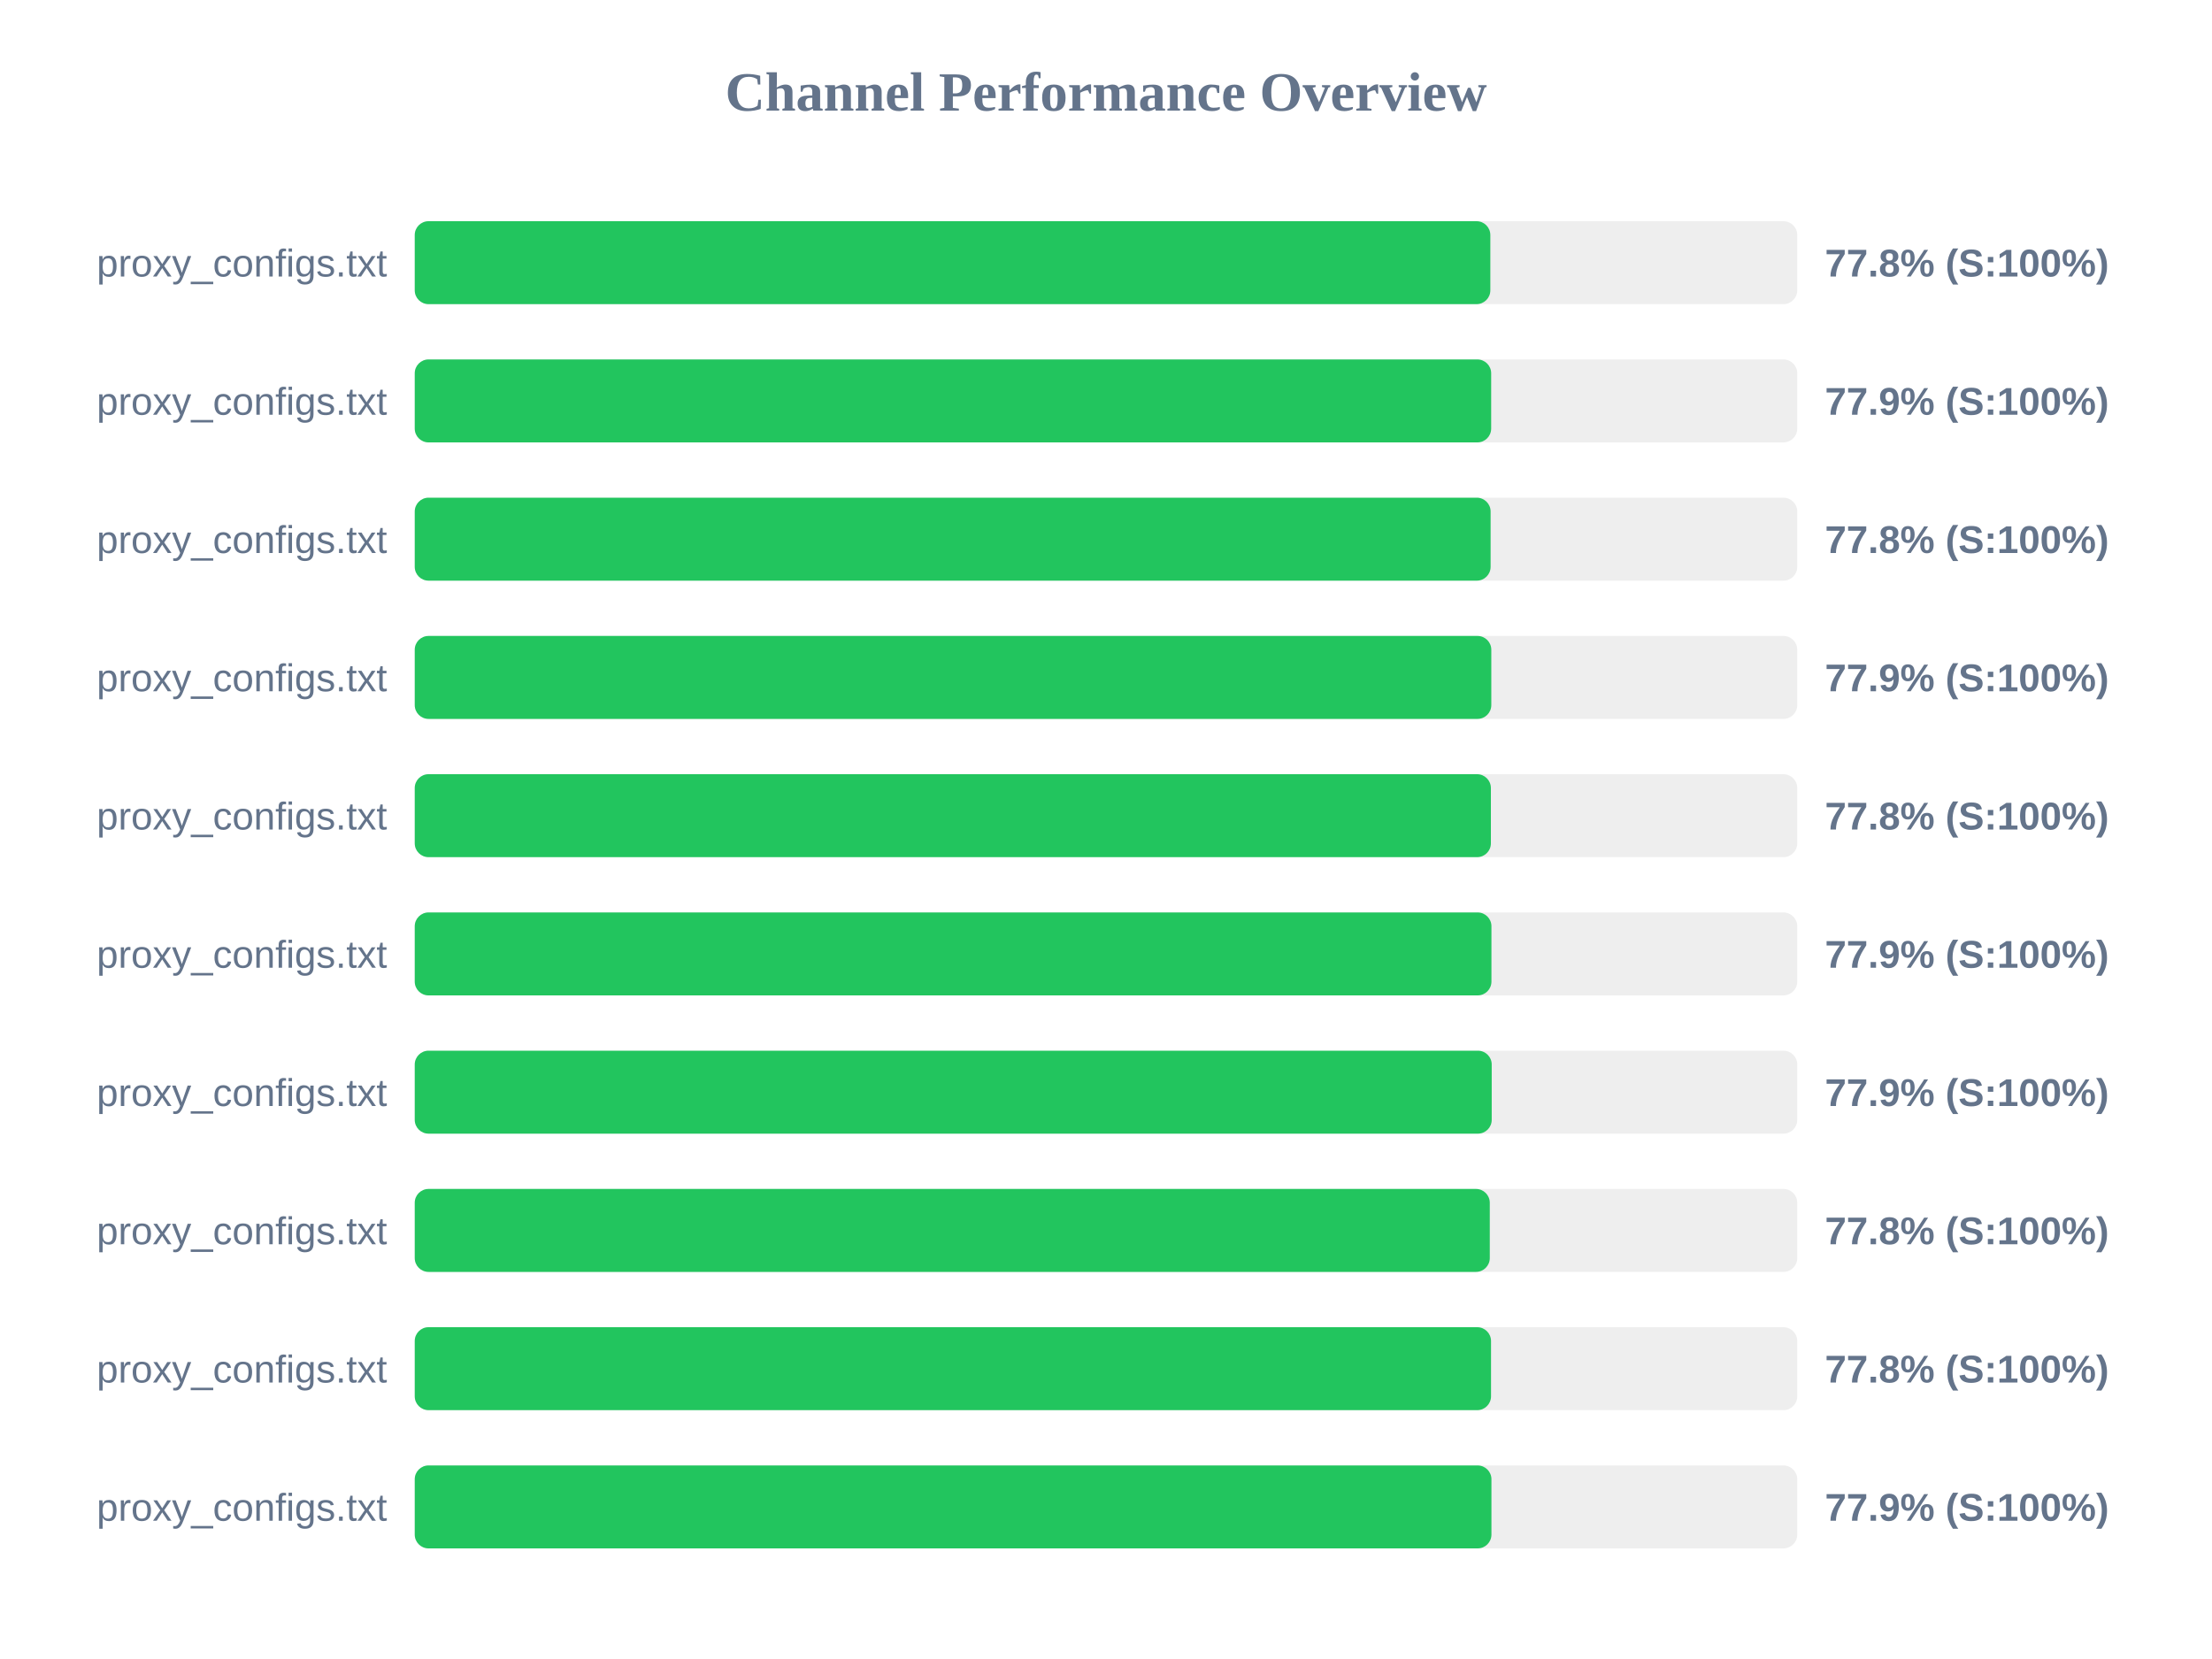
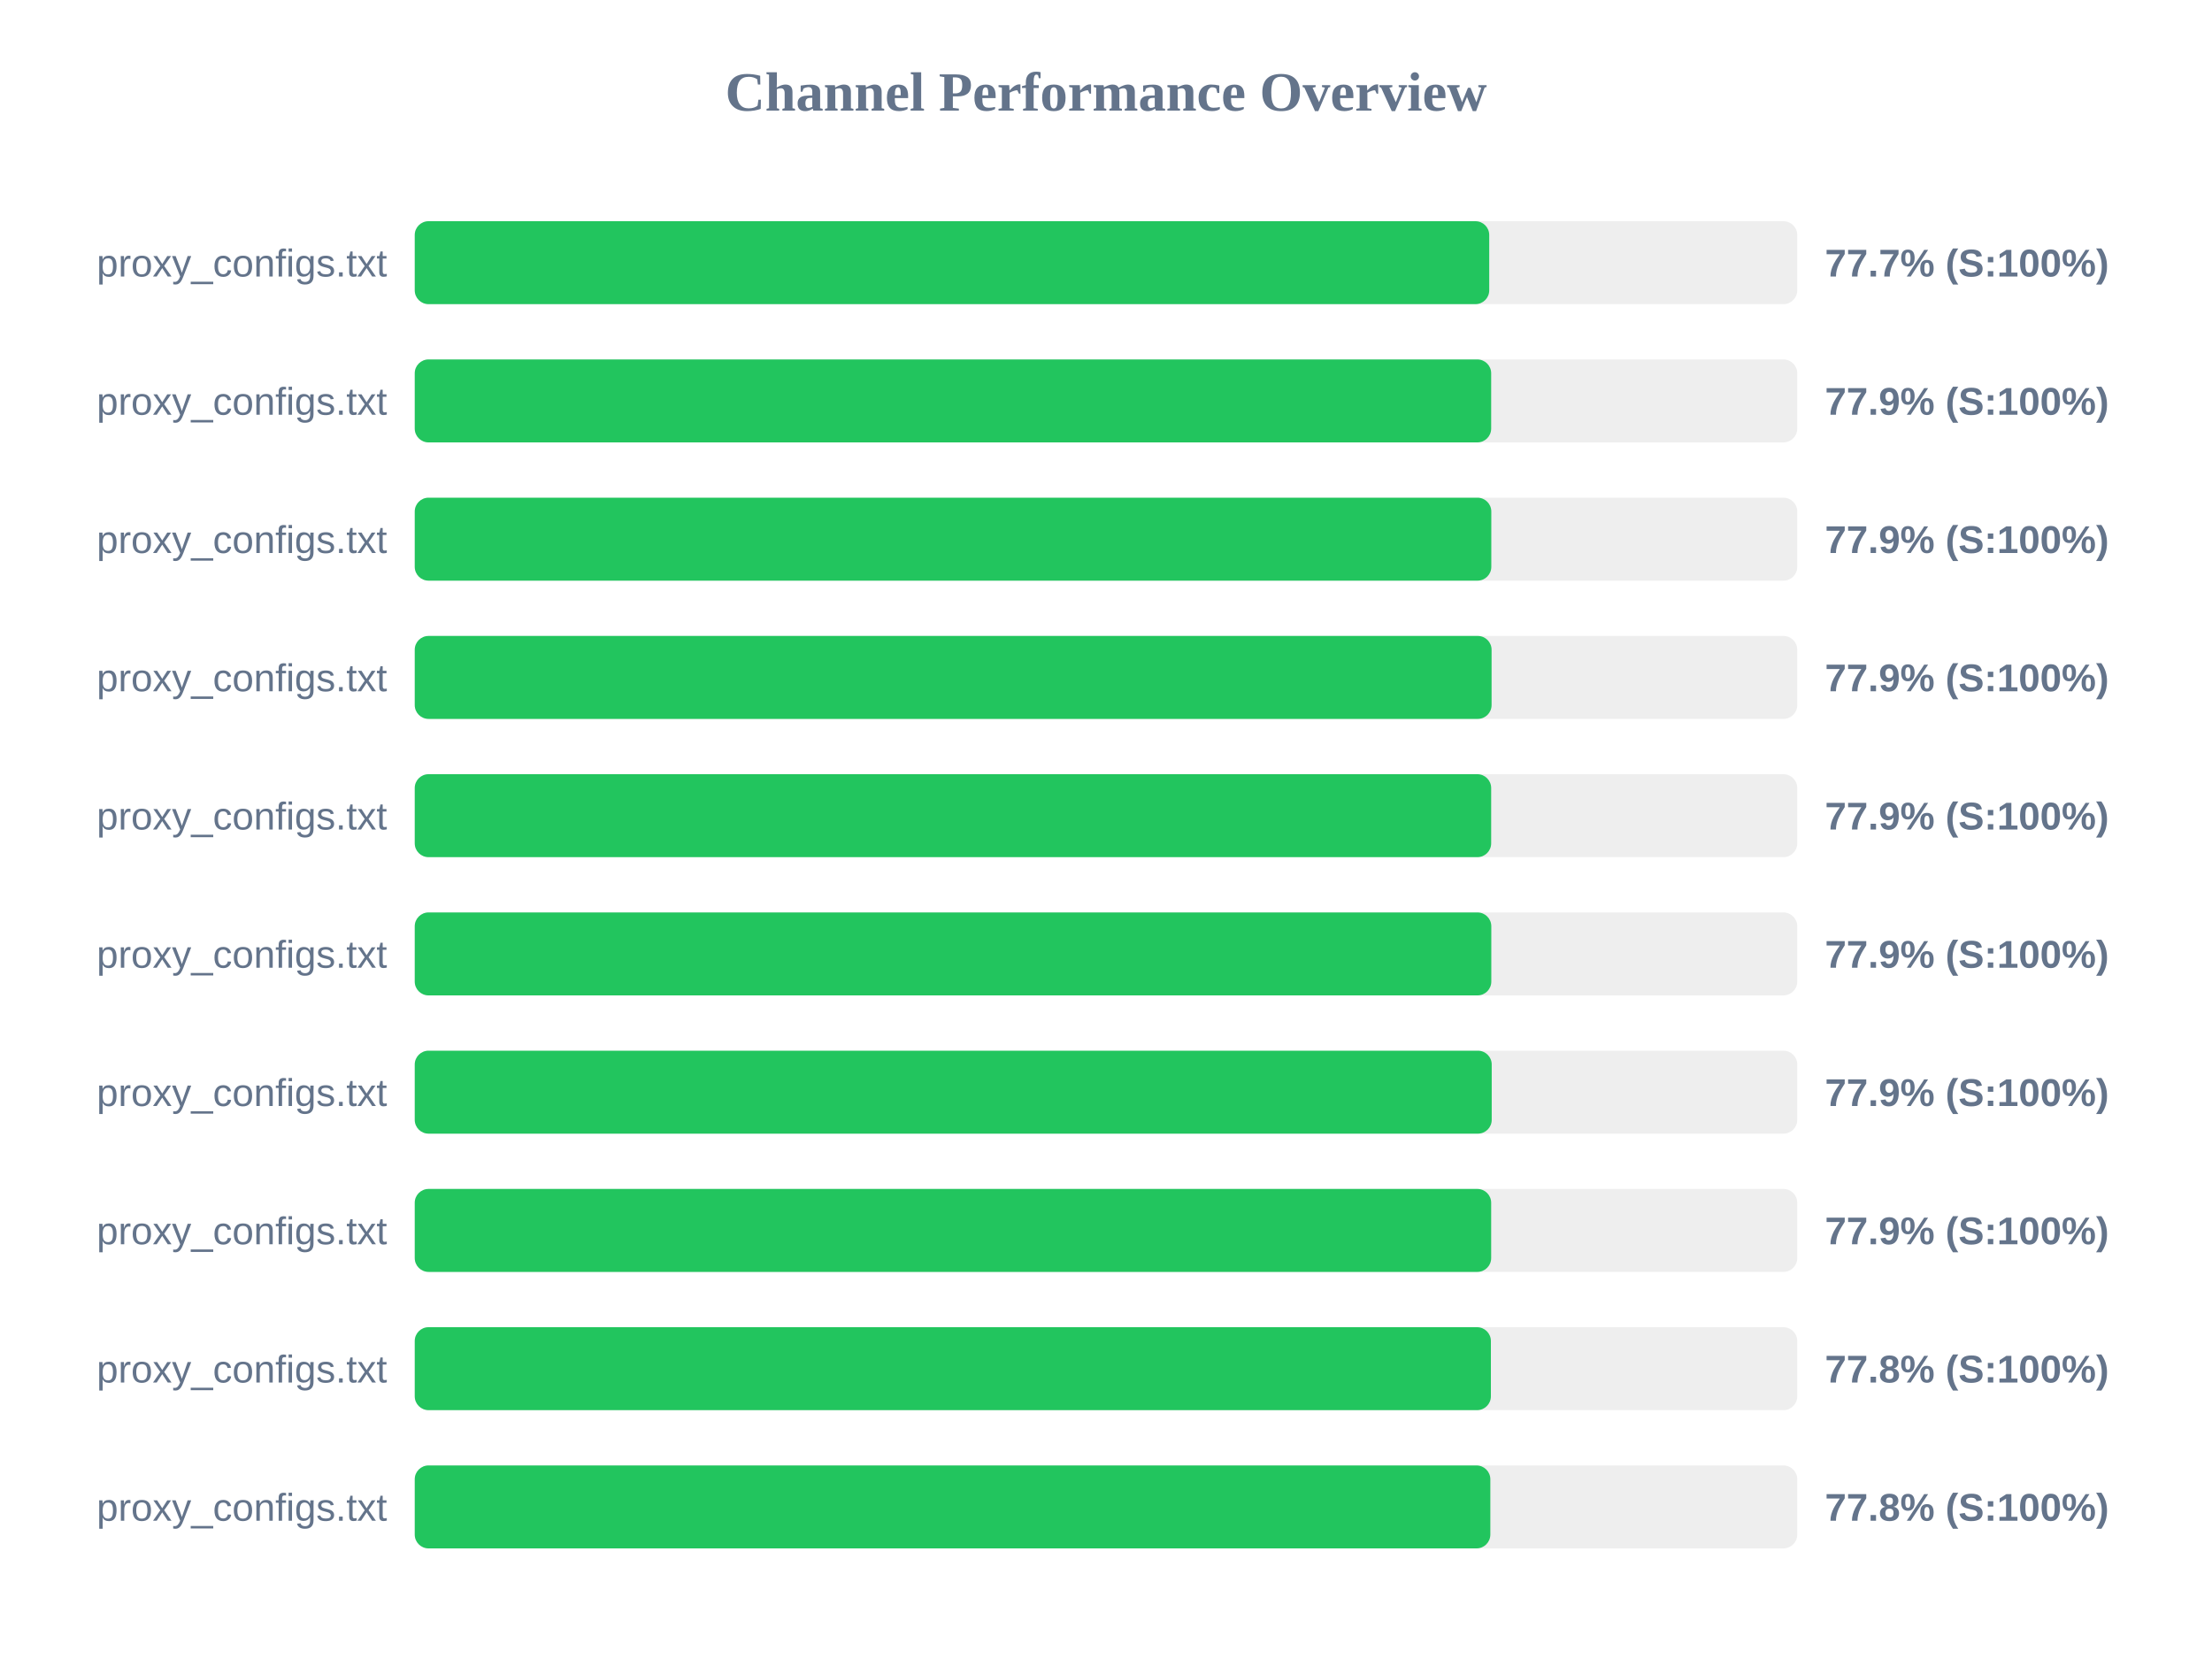
<svg xmlns="http://www.w3.org/2000/svg" width="800" height="600" version="1.1">
  <style>
        .row { font: 14px Arial; fill: #64748b; }
        .score { font: bold 14px Arial; fill: #64748b; }
    </style>
  <text x="400" y="40" text-anchor="middle" font-size="20px" font-weight="bold" fill="#64748b">Channel Performance Overview</text>
  <rect x="150" y="80" width="500" height="30" fill="#eee" rx="5" />
-   <rect x="150" y="80" width="389.0" height="30" fill="#22c55e" rx="5" />
+   <rect x="150" y="80" width="388.6" height="30" fill="#22c55e" rx="5" />
  <text x="140" y="100" text-anchor="end" class="row">proxy_configs.txt</text>
-   <text x="660" y="100" text-anchor="start" class="score">77.8% (S:100%)</text>
+   <text x="660" y="100" text-anchor="start" class="score">77.7% (S:100%)</text>
  <rect x="150" y="130" width="500" height="30" fill="#eee" rx="5" />
  <rect x="150" y="130" width="389.3" height="30" fill="#22c55e" rx="5" />
  <text x="140" y="150" text-anchor="end" class="row">proxy_configs.txt</text>
  <text x="660" y="150" text-anchor="start" class="score">77.9% (S:100%)</text>
  <rect x="150" y="180" width="500" height="30" fill="#eee" rx="5" />
-   <rect x="150" y="180" width="389.1" height="30" fill="#22c55e" rx="5" />
+   <rect x="150" y="180" width="389.35" height="30" fill="#22c55e" rx="5" />
  <text x="140" y="200" text-anchor="end" class="row">proxy_configs.txt</text>
-   <text x="660" y="200" text-anchor="start" class="score">77.8% (S:100%)</text>
+   <text x="660" y="200" text-anchor="start" class="score">77.9% (S:100%)</text>
  <rect x="150" y="230" width="500" height="30" fill="#eee" rx="5" />
-   <rect x="150" y="230" width="389.35" height="30" fill="#22c55e" rx="5" />
+   <rect x="150" y="230" width="389.45" height="30" fill="#22c55e" rx="5" />
  <text x="140" y="250" text-anchor="end" class="row">proxy_configs.txt</text>
  <text x="660" y="250" text-anchor="start" class="score">77.9% (S:100%)</text>
  <rect x="150" y="280" width="500" height="30" fill="#eee" rx="5" />
-   <rect x="150" y="280" width="389.2" height="30" fill="#22c55e" rx="5" />
+   <rect x="150" y="280" width="389.3" height="30" fill="#22c55e" rx="5" />
  <text x="140" y="300" text-anchor="end" class="row">proxy_configs.txt</text>
-   <text x="660" y="300" text-anchor="start" class="score">77.8% (S:100%)</text>
+   <text x="660" y="300" text-anchor="start" class="score">77.9% (S:100%)</text>
  <rect x="150" y="330" width="500" height="30" fill="#eee" rx="5" />
-   <rect x="150" y="330" width="389.4" height="30" fill="#22c55e" rx="5" />
+   <rect x="150" y="330" width="389.35" height="30" fill="#22c55e" rx="5" />
  <text x="140" y="350" text-anchor="end" class="row">proxy_configs.txt</text>
  <text x="660" y="350" text-anchor="start" class="score">77.9% (S:100%)</text>
  <rect x="150" y="380" width="500" height="30" fill="#eee" rx="5" />
  <rect x="150" y="380" width="389.5" height="30" fill="#22c55e" rx="5" />
  <text x="140" y="400" text-anchor="end" class="row">proxy_configs.txt</text>
  <text x="660" y="400" text-anchor="start" class="score">77.9% (S:100%)</text>
  <rect x="150" y="430" width="500" height="30" fill="#eee" rx="5" />
-   <rect x="150" y="430" width="388.8" height="30" fill="#22c55e" rx="5" />
+   <rect x="150" y="430" width="389.3" height="30" fill="#22c55e" rx="5" />
  <text x="140" y="450" text-anchor="end" class="row">proxy_configs.txt</text>
-   <text x="660" y="450" text-anchor="start" class="score">77.8% (S:100%)</text>
+   <text x="660" y="450" text-anchor="start" class="score">77.9% (S:100%)</text>
  <rect x="150" y="480" width="500" height="30" fill="#eee" rx="5" />
-   <rect x="150" y="480" width="389.25" height="30" fill="#22c55e" rx="5" />
+   <rect x="150" y="480" width="389.2" height="30" fill="#22c55e" rx="5" />
  <text x="140" y="500" text-anchor="end" class="row">proxy_configs.txt</text>
  <text x="660" y="500" text-anchor="start" class="score">77.8% (S:100%)</text>
  <rect x="150" y="530" width="500" height="30" fill="#eee" rx="5" />
-   <rect x="150" y="530" width="389.4" height="30" fill="#22c55e" rx="5" />
+   <rect x="150" y="530" width="389.0" height="30" fill="#22c55e" rx="5" />
  <text x="140" y="550" text-anchor="end" class="row">proxy_configs.txt</text>
-   <text x="660" y="550" text-anchor="start" class="score">77.9% (S:100%)</text>
+   <text x="660" y="550" text-anchor="start" class="score">77.8% (S:100%)</text>
</svg>
